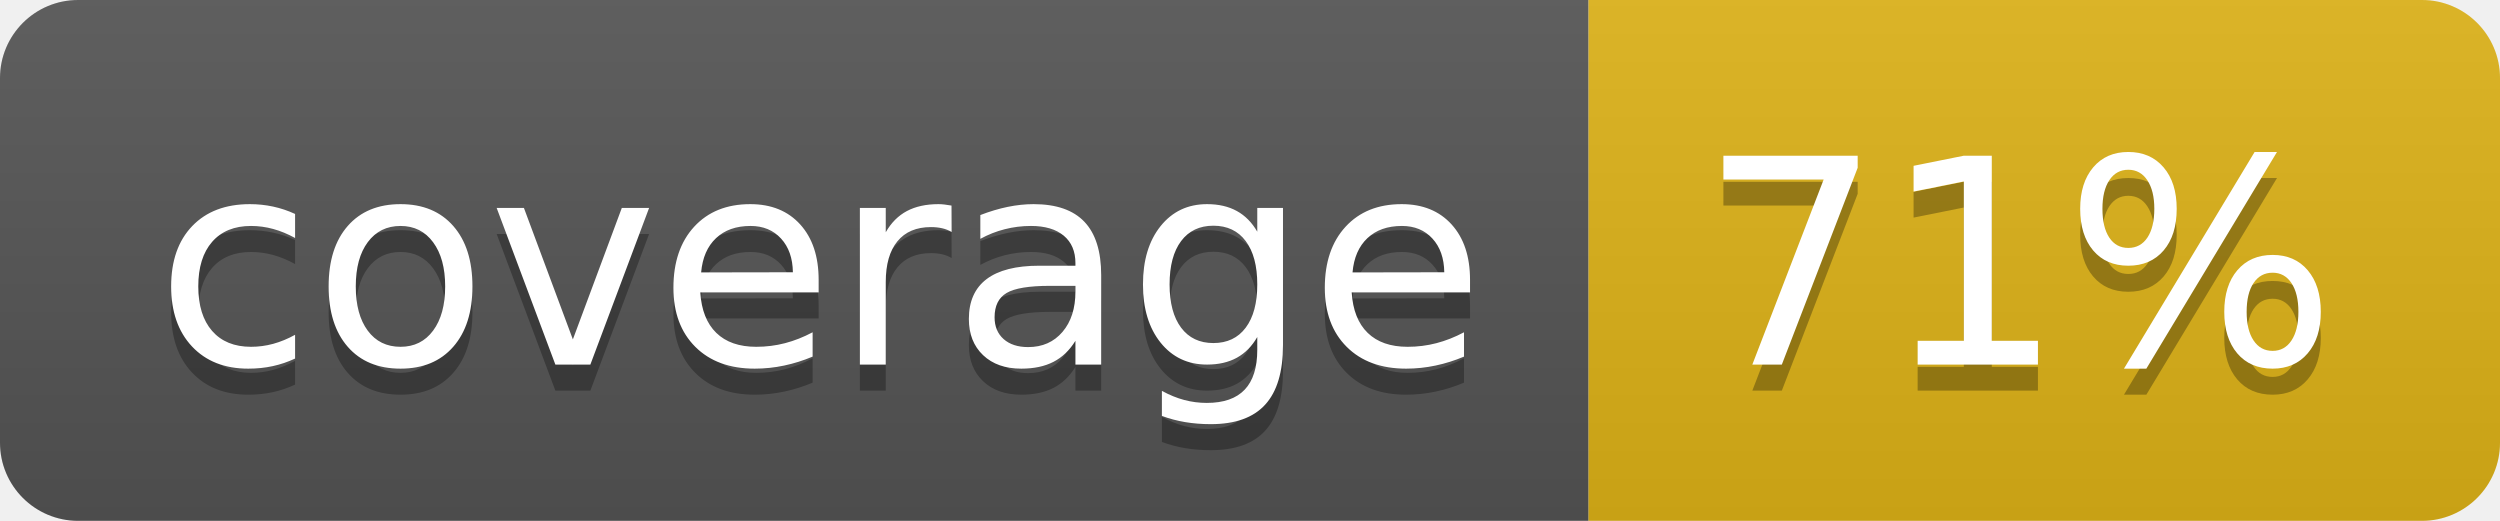
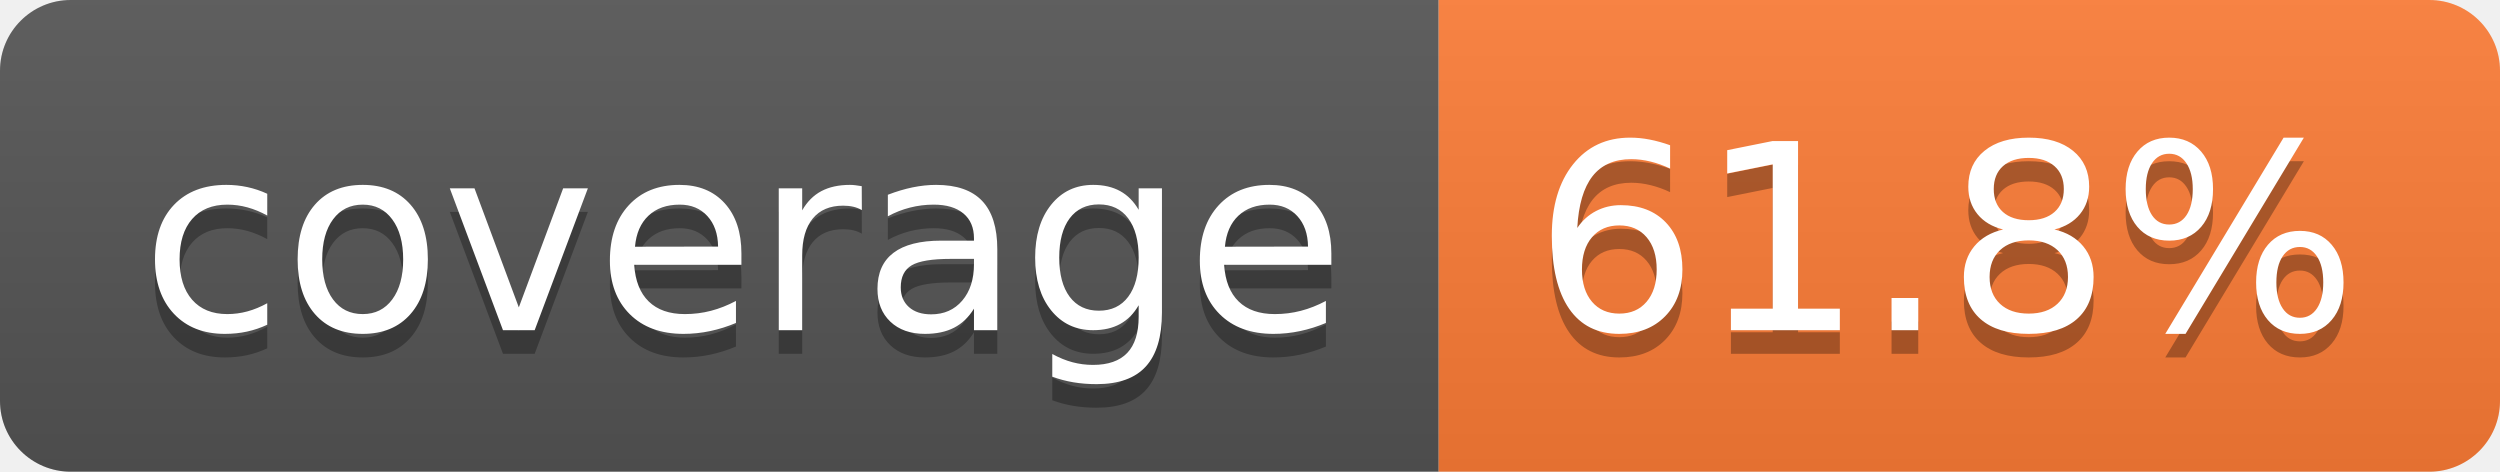
- <svg xmlns="http://www.w3.org/2000/svg" width="96" height="20" role="img" aria-label="coverage: 71%">
+ <svg xmlns="http://www.w3.org/2000/svg" width="106" height="20" role="img" aria-label="coverage: 61.8%">
  <linearGradient id="s" x2="0" y2="100%">
    <stop offset="0" stop-color="#bbb" stop-opacity=".1" />
    <stop offset="1" stop-opacity=".1" />
  </linearGradient>
  <clipPath id="r">
-     <rect width="96" height="20" rx="3" fill="#fff" />
+     <rect width="106" height="20" rx="3" fill="#fff" />
  </clipPath>
  <g clip-path="url(#r)">
    <rect width="61" height="20" fill="#555" />
-     <rect x="61" width="35" height="20" fill="#dfb317" />
-     <rect width="96" height="20" fill="url(#s)" />
+     <rect x="61" width="45" height="20" fill="#fe7d37" />
+     <rect width="106" height="20" fill="url(#s)" />
  </g>
  <g fill="#fff" text-anchor="middle" font-family="Verdana,Geneva,DejaVu Sans,sans-serif" text-rendering="geometricPrecision" font-size="110">
    <text aria-hidden="true" x="315" y="150" fill="#010101" fill-opacity=".3" transform="scale(.1)" textLength="510">coverage</text>
    <text x="315" y="140" transform="scale(.1)" fill="#fff" textLength="510">coverage</text>
-     <text aria-hidden="true" x="775" y="150" fill="#010101" fill-opacity=".3" transform="scale(.1)" textLength="245">71%</text>
-     <text x="775" y="140" transform="scale(.1)" fill="#fff" textLength="245">71%</text>
+     <text aria-hidden="true" x="825" y="150" fill="#010101" fill-opacity=".3" transform="scale(.1)" textLength="350">61.8%</text>
+     <text x="825" y="140" transform="scale(.1)" fill="#fff" textLength="350">61.8%</text>
  </g>
</svg>
